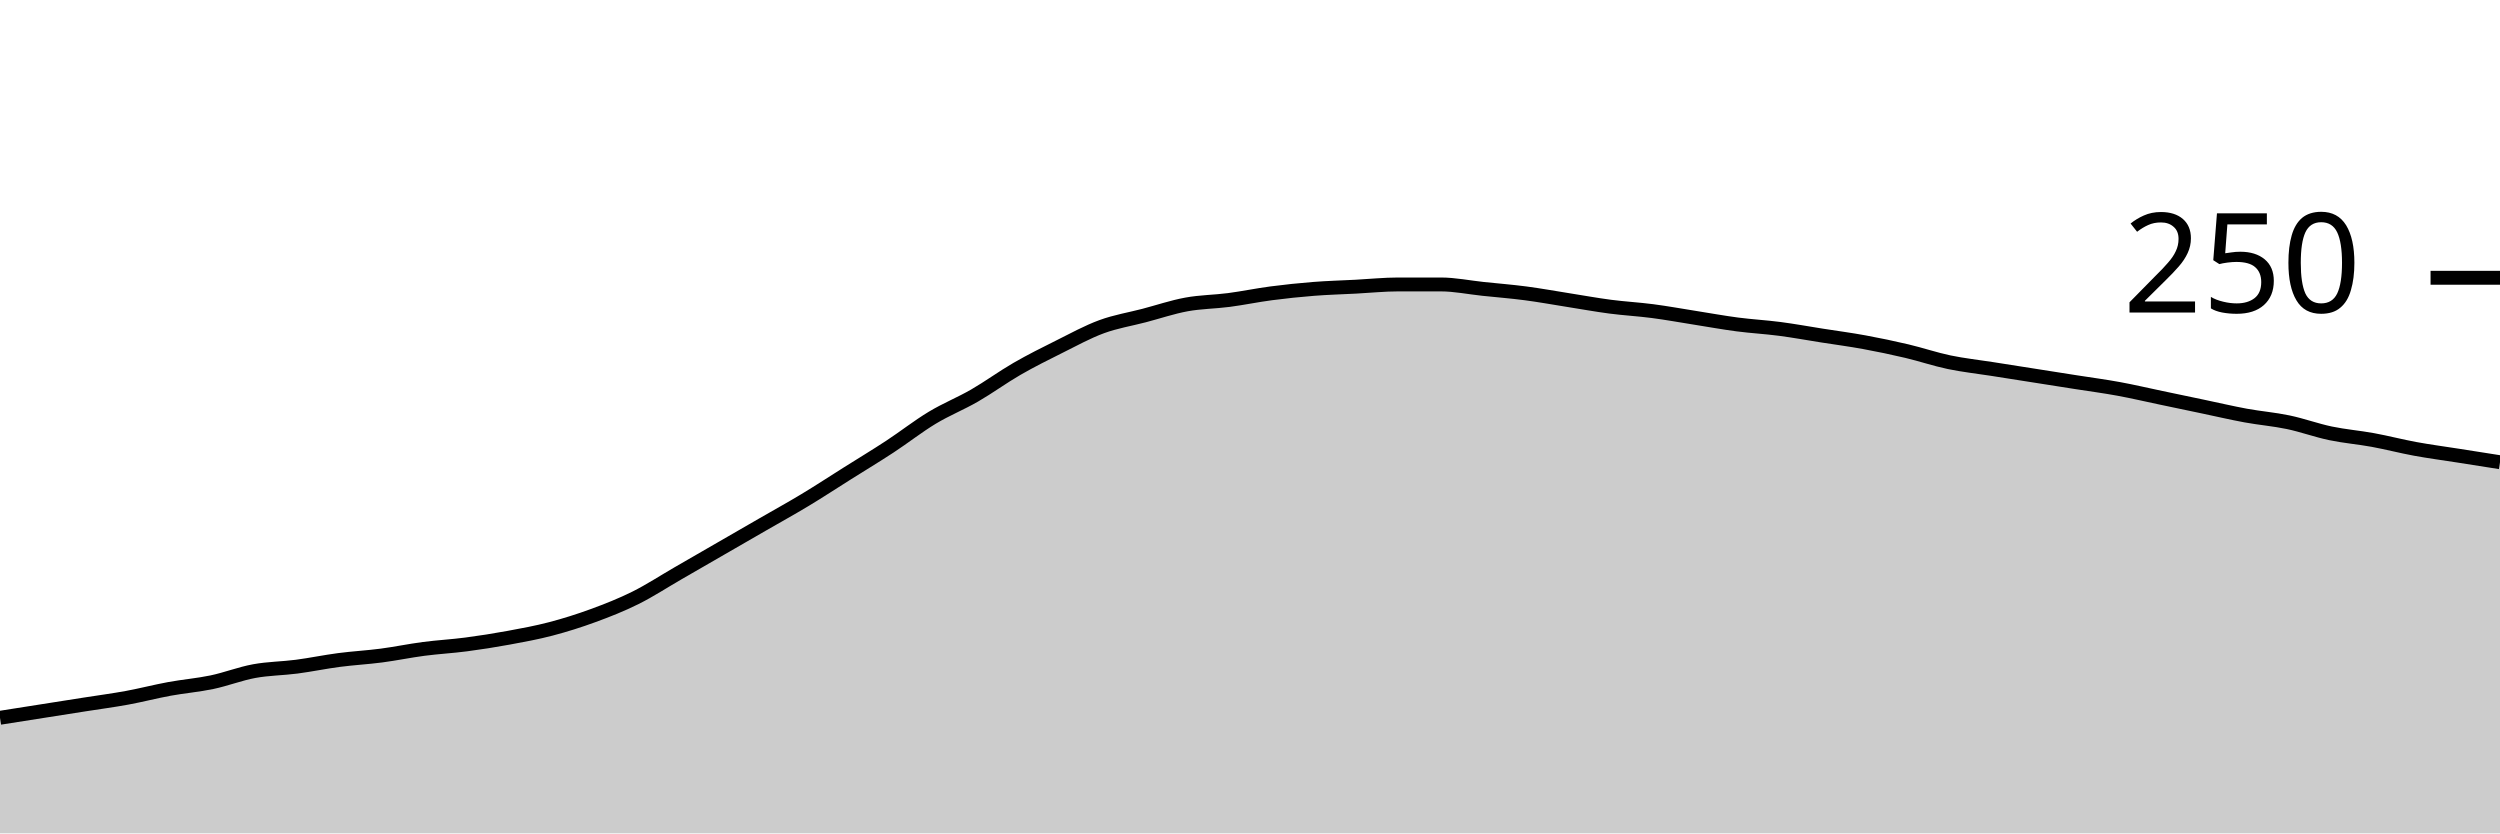
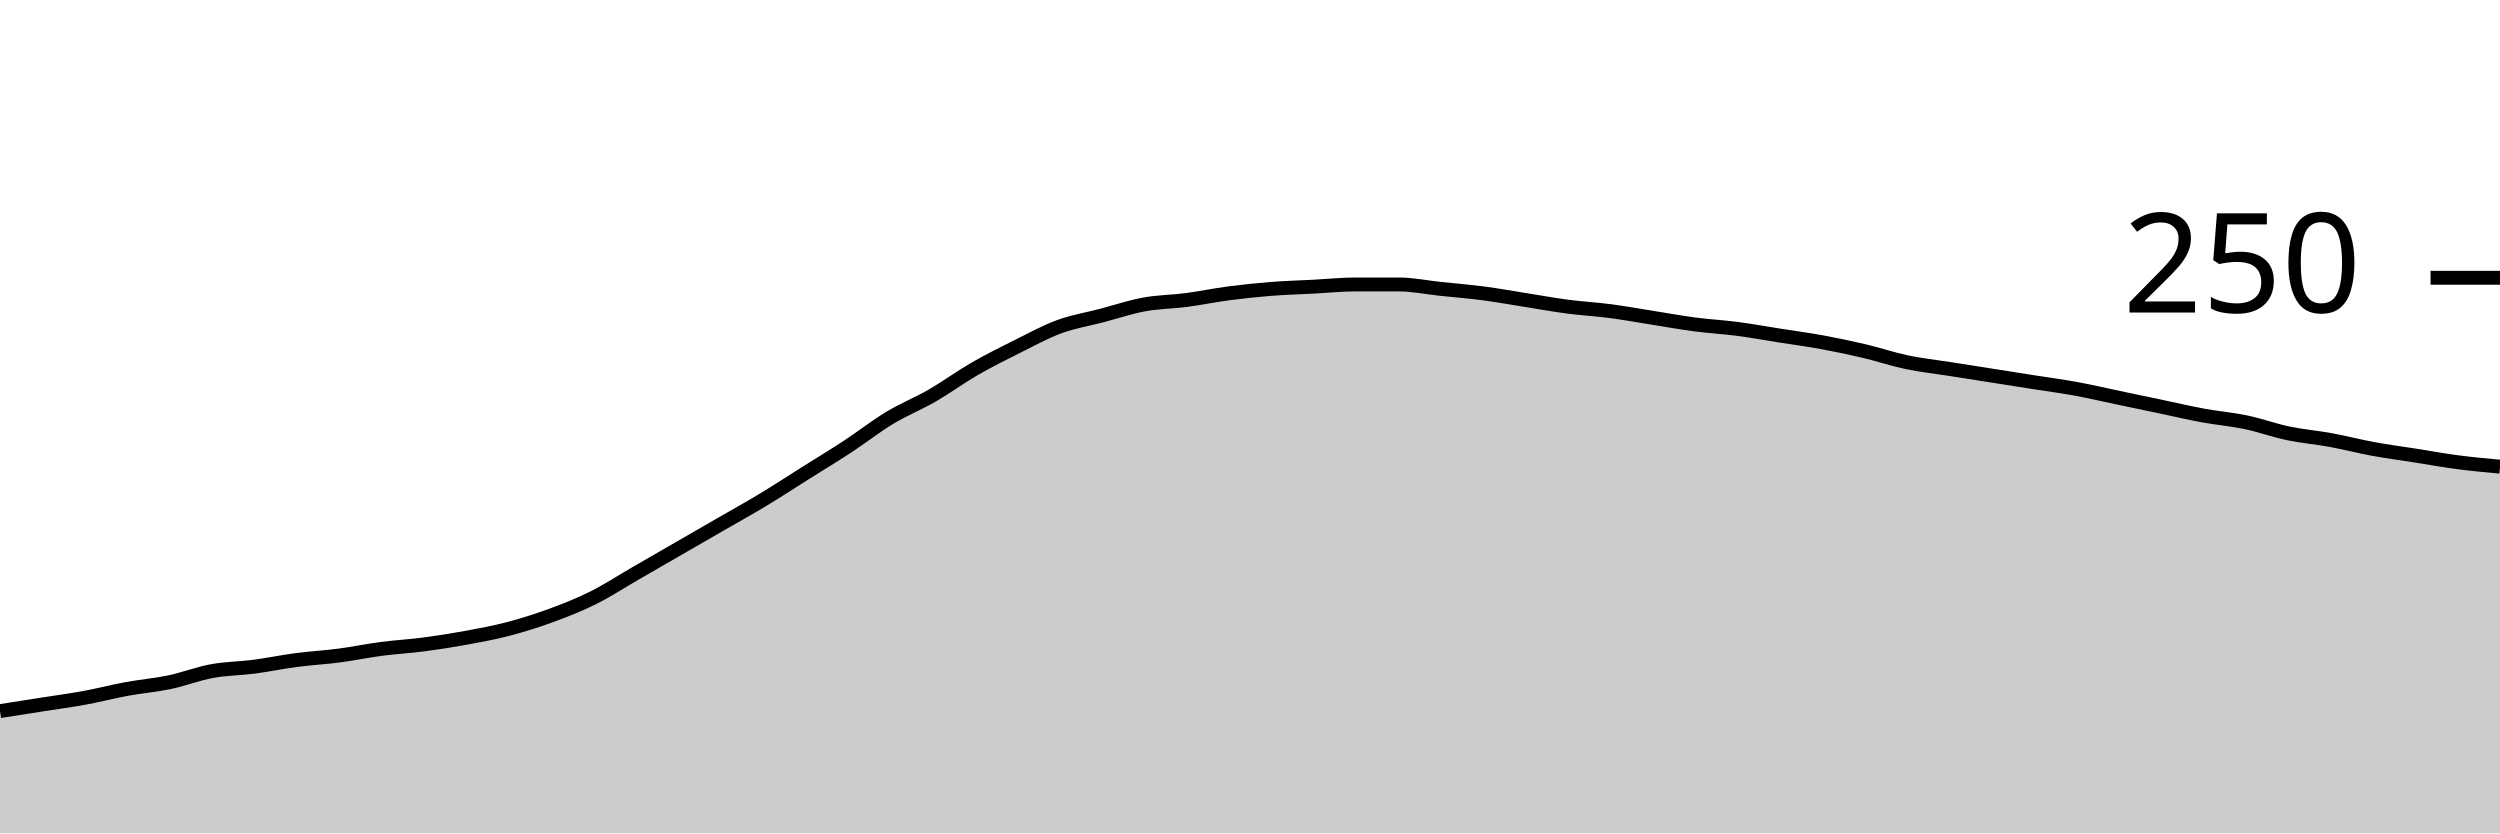
<svg xmlns="http://www.w3.org/2000/svg" viewBox="0 0 180 60">
  <g transform="translate(0,20)">
-     <path class="area" fill="rgba(0, 0, 0, 0.2)" d="M0,31.68C1.017,31.52,2.034,31.36,3.051,31.2C4.068,31.04,5.085,30.88,6.102,30.72C7.119,30.56,8.136,30.427,9.153,30.24C10.169,30.053,11.186,29.787,12.203,29.6C13.22,29.413,14.237,29.333,15.254,29.12C16.271,28.907,17.288,28.507,18.305,28.32C19.322,28.133,20.339,28.133,21.356,28C22.373,27.867,23.39,27.653,24.407,27.52C25.424,27.387,26.441,27.333,27.458,27.2C28.475,27.067,29.492,26.853,30.508,26.72C31.525,26.587,32.542,26.533,33.559,26.4C34.576,26.267,35.593,26.107,36.61,25.92C37.627,25.733,38.644,25.547,39.661,25.28C40.678,25.013,41.695,24.693,42.712,24.32C43.729,23.947,44.746,23.547,45.763,23.04C46.78,22.533,47.797,21.867,48.814,21.28C49.831,20.693,50.847,20.107,51.864,19.52C52.881,18.933,53.898,18.347,54.915,17.76C55.932,17.173,56.949,16.613,57.966,16C58.983,15.387,60,14.72,61.017,14.08C62.034,13.44,63.051,12.827,64.068,12.16C65.085,11.493,66.102,10.693,67.119,10.08C68.136,9.467,69.153,9.067,70.169,8.48C71.186,7.893,72.203,7.147,73.22,6.56C74.237,5.973,75.254,5.467,76.271,4.96C77.288,4.453,78.305,3.893,79.322,3.52C80.339,3.147,81.356,2.987,82.373,2.72C83.39,2.453,84.407,2.107,85.424,1.92C86.441,1.733,87.458,1.733,88.475,1.6C89.492,1.467,90.508,1.253,91.525,1.12C92.542,0.987,93.559,0.88,94.576,0.8C95.593,0.72,96.61,0.693,97.627,0.64C98.644,0.587,99.661,0.48,100.678,0.48C101.695,0.48,102.712,0.48,103.729,0.48C104.746,0.48,105.763,0.693,106.78,0.8C107.797,0.907,108.814,0.987,109.831,1.12C110.847,1.253,111.864,1.44,112.881,1.6C113.898,1.76,114.915,1.947,115.932,2.08C116.949,2.213,117.966,2.267,118.983,2.4C120,2.533,121.017,2.72,122.034,2.88C123.051,3.04,124.068,3.227,125.085,3.36C126.102,3.493,127.119,3.547,128.136,3.68C129.153,3.813,130.169,4,131.186,4.16C132.203,4.32,133.22,4.453,134.237,4.64C135.254,4.827,136.271,5.04,137.288,5.28C138.305,5.52,139.322,5.867,140.339,6.08C141.356,6.293,142.373,6.4,143.39,6.56C144.407,6.72,145.424,6.88,146.441,7.04C147.458,7.2,148.475,7.36,149.492,7.52C150.508,7.68,151.525,7.813,152.542,8C153.559,8.187,154.576,8.427,155.593,8.64C156.61,8.853,157.627,9.067,158.644,9.28C159.661,9.493,160.678,9.733,161.695,9.92C162.712,10.107,163.729,10.187,164.746,10.4C165.763,10.613,166.78,10.987,167.797,11.2C168.814,11.413,169.831,11.493,170.847,11.68C171.864,11.867,172.881,12.133,173.898,12.32C174.915,12.507,175.932,12.64,176.949,12.8C177.966,12.96,178.983,13.12,180,13.28L180,40C178.983,40,177.966,40,176.949,40C175.932,40,174.915,40,173.898,40C172.881,40,171.864,40,170.847,40C169.831,40,168.814,40,167.797,40C166.78,40,165.763,40,164.746,40C163.729,40,162.712,40,161.695,40C160.678,40,159.661,40,158.644,40C157.627,40,156.61,40,155.593,40C154.576,40,153.559,40,152.542,40C151.525,40,150.508,40,149.492,40C148.475,40,147.458,40,146.441,40C145.424,40,144.407,40,143.39,40C142.373,40,141.356,40,140.339,40C139.322,40,138.305,40,137.288,40C136.271,40,135.254,40,134.237,40C133.22,40,132.203,40,131.186,40C130.169,40,129.153,40,128.136,40C127.119,40,126.102,40,125.085,40C124.068,40,123.051,40,122.034,40C121.017,40,120,40,118.983,40C117.966,40,116.949,40,115.932,40C114.915,40,113.898,40,112.881,40C111.864,40,110.847,40,109.831,40C108.814,40,107.797,40,106.78,40C105.763,40,104.746,40,103.729,40C102.712,40,101.695,40,100.678,40C99.661,40,98.644,40,97.627,40C96.61,40,95.593,40,94.576,40C93.559,40,92.542,40,91.525,40C90.508,40,89.492,40,88.475,40C87.458,40,86.441,40,85.424,40C84.407,40,83.39,40,82.373,40C81.356,40,80.339,40,79.322,40C78.305,40,77.288,40,76.271,40C75.254,40,74.237,40,73.22,40C72.203,40,71.186,40,70.169,40C69.153,40,68.136,40,67.119,40C66.102,40,65.085,40,64.068,40C63.051,40,62.034,40,61.017,40C60,40,58.983,40,57.966,40C56.949,40,55.932,40,54.915,40C53.898,40,52.881,40,51.864,40C50.847,40,49.831,40,48.814,40C47.797,40,46.78,40,45.763,40C44.746,40,43.729,40,42.712,40C41.695,40,40.678,40,39.661,40C38.644,40,37.627,40,36.61,40C35.593,40,34.576,40,33.559,40C32.542,40,31.525,40,30.508,40C29.492,40,28.475,40,27.458,40C26.441,40,25.424,40,24.407,40C23.39,40,22.373,40,21.356,40C20.339,40,19.322,40,18.305,40C17.288,40,16.271,40,15.254,40C14.237,40,13.22,40,12.203,40C11.186,40,10.169,40,9.153,40C8.136,40,7.119,40,6.102,40C5.085,40,4.068,40,3.051,40C2.034,40,1.017,40,0,40Z" />
-     <path class="line" stroke="black" fill="none" d="M0,31.68C1.017,31.52,2.034,31.36,3.051,31.2C4.068,31.04,5.085,30.88,6.102,30.72C7.119,30.56,8.136,30.427,9.153,30.24C10.169,30.053,11.186,29.787,12.203,29.6C13.22,29.413,14.237,29.333,15.254,29.12C16.271,28.907,17.288,28.507,18.305,28.32C19.322,28.133,20.339,28.133,21.356,28C22.373,27.867,23.39,27.653,24.407,27.52C25.424,27.387,26.441,27.333,27.458,27.2C28.475,27.067,29.492,26.853,30.508,26.72C31.525,26.587,32.542,26.533,33.559,26.4C34.576,26.267,35.593,26.107,36.61,25.92C37.627,25.733,38.644,25.547,39.661,25.28C40.678,25.013,41.695,24.693,42.712,24.32C43.729,23.947,44.746,23.547,45.763,23.04C46.78,22.533,47.797,21.867,48.814,21.28C49.831,20.693,50.847,20.107,51.864,19.52C52.881,18.933,53.898,18.347,54.915,17.76C55.932,17.173,56.949,16.613,57.966,16C58.983,15.387,60,14.72,61.017,14.08C62.034,13.44,63.051,12.827,64.068,12.16C65.085,11.493,66.102,10.693,67.119,10.08C68.136,9.467,69.153,9.067,70.169,8.48C71.186,7.893,72.203,7.147,73.22,6.56C74.237,5.973,75.254,5.467,76.271,4.96C77.288,4.453,78.305,3.893,79.322,3.52C80.339,3.147,81.356,2.987,82.373,2.72C83.39,2.453,84.407,2.107,85.424,1.92C86.441,1.733,87.458,1.733,88.475,1.6C89.492,1.467,90.508,1.253,91.525,1.12C92.542,0.987,93.559,0.88,94.576,0.8C95.593,0.72,96.61,0.693,97.627,0.64C98.644,0.587,99.661,0.48,100.678,0.48C101.695,0.48,102.712,0.48,103.729,0.48C104.746,0.48,105.763,0.693,106.78,0.8C107.797,0.907,108.814,0.987,109.831,1.12C110.847,1.253,111.864,1.44,112.881,1.6C113.898,1.76,114.915,1.947,115.932,2.08C116.949,2.213,117.966,2.267,118.983,2.4C120,2.533,121.017,2.72,122.034,2.88C123.051,3.04,124.068,3.227,125.085,3.36C126.102,3.493,127.119,3.547,128.136,3.68C129.153,3.813,130.169,4,131.186,4.16C132.203,4.32,133.22,4.453,134.237,4.64C135.254,4.827,136.271,5.04,137.288,5.28C138.305,5.52,139.322,5.867,140.339,6.08C141.356,6.293,142.373,6.4,143.39,6.56C144.407,6.72,145.424,6.88,146.441,7.04C147.458,7.2,148.475,7.36,149.492,7.52C150.508,7.68,151.525,7.813,152.542,8C153.559,8.187,154.576,8.427,155.593,8.64C156.61,8.853,157.627,9.067,158.644,9.28C159.661,9.493,160.678,9.733,161.695,9.92C162.712,10.107,163.729,10.187,164.746,10.4C165.763,10.613,166.78,10.987,167.797,11.2C168.814,11.413,169.831,11.493,170.847,11.68C171.864,11.867,172.881,12.133,173.898,12.32C174.915,12.507,175.932,12.64,176.949,12.8C177.966,12.96,178.983,13.12,180,13.28" />
+     <path class="area" fill="rgba(0, 0, 0, 0.2)" d="M0,31.2C1.017,31.04,2.034,30.88,3.051,30.72C4.068,30.56,5.085,30.427,6.102,30.24C7.119,30.053,8.136,29.787,9.153,29.6C10.169,29.413,11.186,29.333,12.203,29.12C13.22,28.907,14.237,28.507,15.254,28.32C16.271,28.133,17.288,28.133,18.305,28C19.322,27.867,20.339,27.653,21.356,27.52C22.373,27.387,23.39,27.333,24.407,27.2C25.424,27.067,26.441,26.853,27.458,26.72C28.475,26.587,29.492,26.533,30.508,26.4C31.525,26.267,32.542,26.107,33.559,25.92C34.576,25.733,35.593,25.547,36.61,25.28C37.627,25.013,38.644,24.693,39.661,24.32C40.678,23.947,41.695,23.547,42.712,23.04C43.729,22.533,44.746,21.867,45.763,21.28C46.78,20.693,47.797,20.107,48.814,19.52C49.831,18.933,50.847,18.347,51.864,17.76C52.881,17.173,53.898,16.613,54.915,16C55.932,15.387,56.949,14.72,57.966,14.08C58.983,13.44,60,12.827,61.017,12.16C62.034,11.493,63.051,10.693,64.068,10.08C65.085,9.467,66.102,9.067,67.119,8.48C68.136,7.893,69.153,7.147,70.169,6.56C71.186,5.973,72.203,5.467,73.22,4.96C74.237,4.453,75.254,3.893,76.271,3.52C77.288,3.147,78.305,2.987,79.322,2.72C80.339,2.453,81.356,2.107,82.373,1.92C83.39,1.733,84.407,1.733,85.424,1.6C86.441,1.467,87.458,1.253,88.475,1.12C89.492,0.987,90.508,0.88,91.525,0.8C92.542,0.72,93.559,0.693,94.576,0.64C95.593,0.587,96.61,0.48,97.627,0.48C98.644,0.48,99.661,0.48,100.678,0.48C101.695,0.48,102.712,0.693,103.729,0.8C104.746,0.907,105.763,0.987,106.78,1.12C107.797,1.253,108.814,1.44,109.831,1.6C110.847,1.76,111.864,1.947,112.881,2.08C113.898,2.213,114.915,2.267,115.932,2.4C116.949,2.533,117.966,2.72,118.983,2.88C120,3.04,121.017,3.227,122.034,3.36C123.051,3.493,124.068,3.547,125.085,3.68C126.102,3.813,127.119,4,128.136,4.16C129.153,4.32,130.169,4.453,131.186,4.64C132.203,4.827,133.22,5.04,134.237,5.28C135.254,5.52,136.271,5.867,137.288,6.08C138.305,6.293,139.322,6.4,140.339,6.56C141.356,6.72,142.373,6.88,143.39,7.04C144.407,7.2,145.424,7.36,146.441,7.52C147.458,7.68,148.475,7.813,149.492,8C150.508,8.187,151.525,8.427,152.542,8.64C153.559,8.853,154.576,9.067,155.593,9.28C156.61,9.493,157.627,9.733,158.644,9.92C159.661,10.107,160.678,10.187,161.695,10.4C162.712,10.613,163.729,10.987,164.746,11.2C165.763,11.413,166.78,11.493,167.797,11.68C168.814,11.867,169.831,12.133,170.847,12.32C171.864,12.507,172.881,12.64,173.898,12.8C174.915,12.96,175.932,13.147,176.949,13.28C177.966,13.413,178.983,13.507,180,13.6L180,40C178.983,40,177.966,40,176.949,40C175.932,40,174.915,40,173.898,40C172.881,40,171.864,40,170.847,40C169.831,40,168.814,40,167.797,40C166.78,40,165.763,40,164.746,40C163.729,40,162.712,40,161.695,40C160.678,40,159.661,40,158.644,40C157.627,40,156.61,40,155.593,40C154.576,40,153.559,40,152.542,40C151.525,40,150.508,40,149.492,40C148.475,40,147.458,40,146.441,40C145.424,40,144.407,40,143.39,40C142.373,40,141.356,40,140.339,40C139.322,40,138.305,40,137.288,40C136.271,40,135.254,40,134.237,40C133.22,40,132.203,40,131.186,40C130.169,40,129.153,40,128.136,40C127.119,40,126.102,40,125.085,40C124.068,40,123.051,40,122.034,40C121.017,40,120,40,118.983,40C117.966,40,116.949,40,115.932,40C114.915,40,113.898,40,112.881,40C111.864,40,110.847,40,109.831,40C108.814,40,107.797,40,106.78,40C105.763,40,104.746,40,103.729,40C102.712,40,101.695,40,100.678,40C99.661,40,98.644,40,97.627,40C96.61,40,95.593,40,94.576,40C93.559,40,92.542,40,91.525,40C90.508,40,89.492,40,88.475,40C87.458,40,86.441,40,85.424,40C84.407,40,83.39,40,82.373,40C81.356,40,80.339,40,79.322,40C78.305,40,77.288,40,76.271,40C75.254,40,74.237,40,73.22,40C72.203,40,71.186,40,70.169,40C69.153,40,68.136,40,67.119,40C66.102,40,65.085,40,64.068,40C63.051,40,62.034,40,61.017,40C60,40,58.983,40,57.966,40C56.949,40,55.932,40,54.915,40C53.898,40,52.881,40,51.864,40C50.847,40,49.831,40,48.814,40C47.797,40,46.78,40,45.763,40C44.746,40,43.729,40,42.712,40C41.695,40,40.678,40,39.661,40C38.644,40,37.627,40,36.61,40C35.593,40,34.576,40,33.559,40C32.542,40,31.525,40,30.508,40C29.492,40,28.475,40,27.458,40C26.441,40,25.424,40,24.407,40C23.39,40,22.373,40,21.356,40C20.339,40,19.322,40,18.305,40C17.288,40,16.271,40,15.254,40C14.237,40,13.22,40,12.203,40C11.186,40,10.169,40,9.153,40C8.136,40,7.119,40,6.102,40C5.085,40,4.068,40,3.051,40C2.034,40,1.017,40,0,40Z" />
+     <path class="line" stroke="black" fill="none" d="M0,31.2C1.017,31.04,2.034,30.88,3.051,30.72C4.068,30.56,5.085,30.427,6.102,30.24C7.119,30.053,8.136,29.787,9.153,29.6C10.169,29.413,11.186,29.333,12.203,29.12C13.22,28.907,14.237,28.507,15.254,28.32C16.271,28.133,17.288,28.133,18.305,28C19.322,27.867,20.339,27.653,21.356,27.52C22.373,27.387,23.39,27.333,24.407,27.2C25.424,27.067,26.441,26.853,27.458,26.72C28.475,26.587,29.492,26.533,30.508,26.4C31.525,26.267,32.542,26.107,33.559,25.92C34.576,25.733,35.593,25.547,36.61,25.28C37.627,25.013,38.644,24.693,39.661,24.32C40.678,23.947,41.695,23.547,42.712,23.04C43.729,22.533,44.746,21.867,45.763,21.28C46.78,20.693,47.797,20.107,48.814,19.52C49.831,18.933,50.847,18.347,51.864,17.76C52.881,17.173,53.898,16.613,54.915,16C55.932,15.387,56.949,14.72,57.966,14.08C58.983,13.44,60,12.827,61.017,12.16C62.034,11.493,63.051,10.693,64.068,10.08C65.085,9.467,66.102,9.067,67.119,8.48C68.136,7.893,69.153,7.147,70.169,6.56C71.186,5.973,72.203,5.467,73.22,4.96C74.237,4.453,75.254,3.893,76.271,3.52C77.288,3.147,78.305,2.987,79.322,2.72C80.339,2.453,81.356,2.107,82.373,1.92C83.39,1.733,84.407,1.733,85.424,1.6C86.441,1.467,87.458,1.253,88.475,1.12C89.492,0.987,90.508,0.88,91.525,0.8C92.542,0.72,93.559,0.693,94.576,0.64C95.593,0.587,96.61,0.48,97.627,0.48C98.644,0.48,99.661,0.48,100.678,0.48C101.695,0.48,102.712,0.693,103.729,0.8C104.746,0.907,105.763,0.987,106.78,1.12C107.797,1.253,108.814,1.44,109.831,1.6C110.847,1.76,111.864,1.947,112.881,2.08C113.898,2.213,114.915,2.267,115.932,2.4C116.949,2.533,117.966,2.72,118.983,2.88C120,3.04,121.017,3.227,122.034,3.36C123.051,3.493,124.068,3.547,125.085,3.68C126.102,3.813,127.119,4,128.136,4.16C129.153,4.32,130.169,4.453,131.186,4.64C132.203,4.827,133.22,5.04,134.237,5.28C135.254,5.52,136.271,5.867,137.288,6.08C138.305,6.293,139.322,6.4,140.339,6.56C141.356,6.72,142.373,6.88,143.39,7.04C144.407,7.2,145.424,7.36,146.441,7.52C147.458,7.68,148.475,7.813,149.492,8C150.508,8.187,151.525,8.427,152.542,8.64C153.559,8.853,154.576,9.067,155.593,9.28C156.61,9.493,157.627,9.733,158.644,9.92C159.661,10.107,160.678,10.187,161.695,10.4C162.712,10.613,163.729,10.987,164.746,11.2C165.763,11.413,166.78,11.493,167.797,11.68C168.814,11.867,169.831,12.133,170.847,12.32C171.864,12.507,172.881,12.64,173.898,12.8C174.915,12.96,175.932,13.147,176.949,13.28C177.966,13.413,178.983,13.507,180,13.6" />
    <path class="axis-ceiling" stroke-width="1" stroke="black" fill="none" d="M175,0L180,0" />
    <text class="axis-ceiling-label" font-family="sans-serif" text-anchor="end" font-size="10px" x="170" y="2.5">250</text>
  </g>
</svg>
